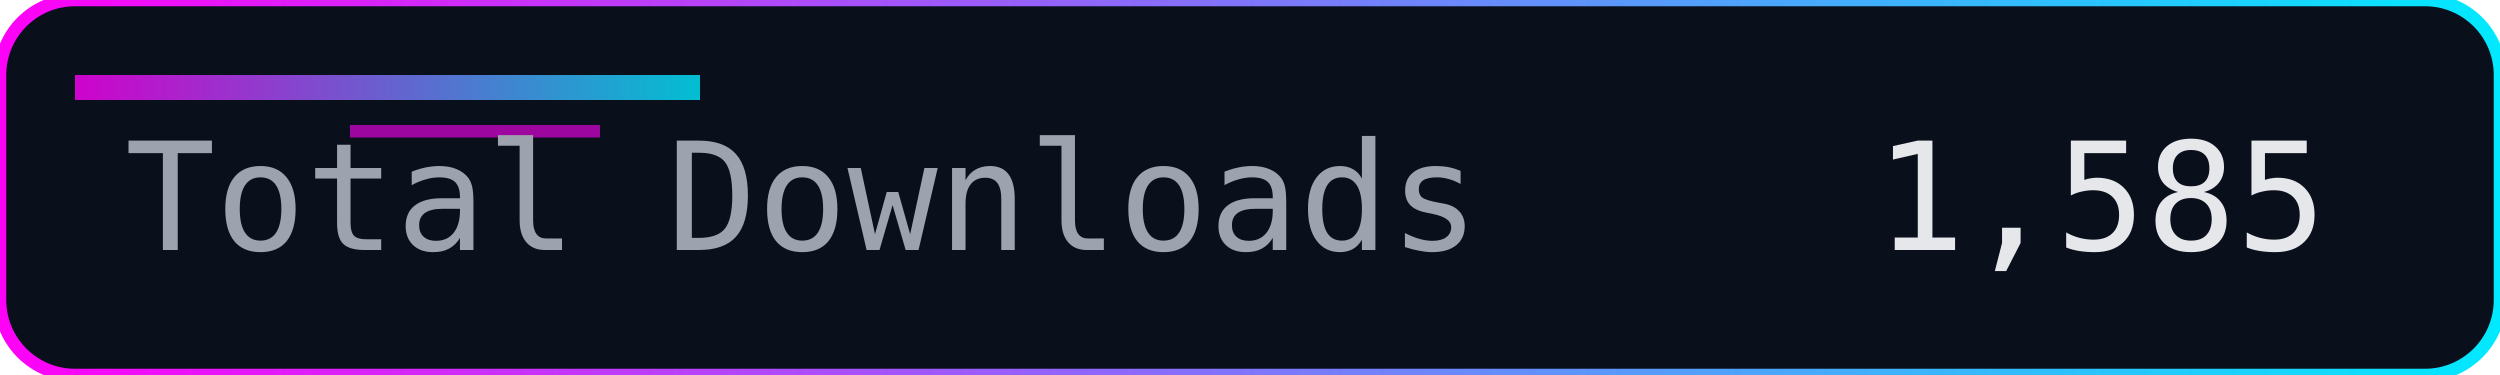
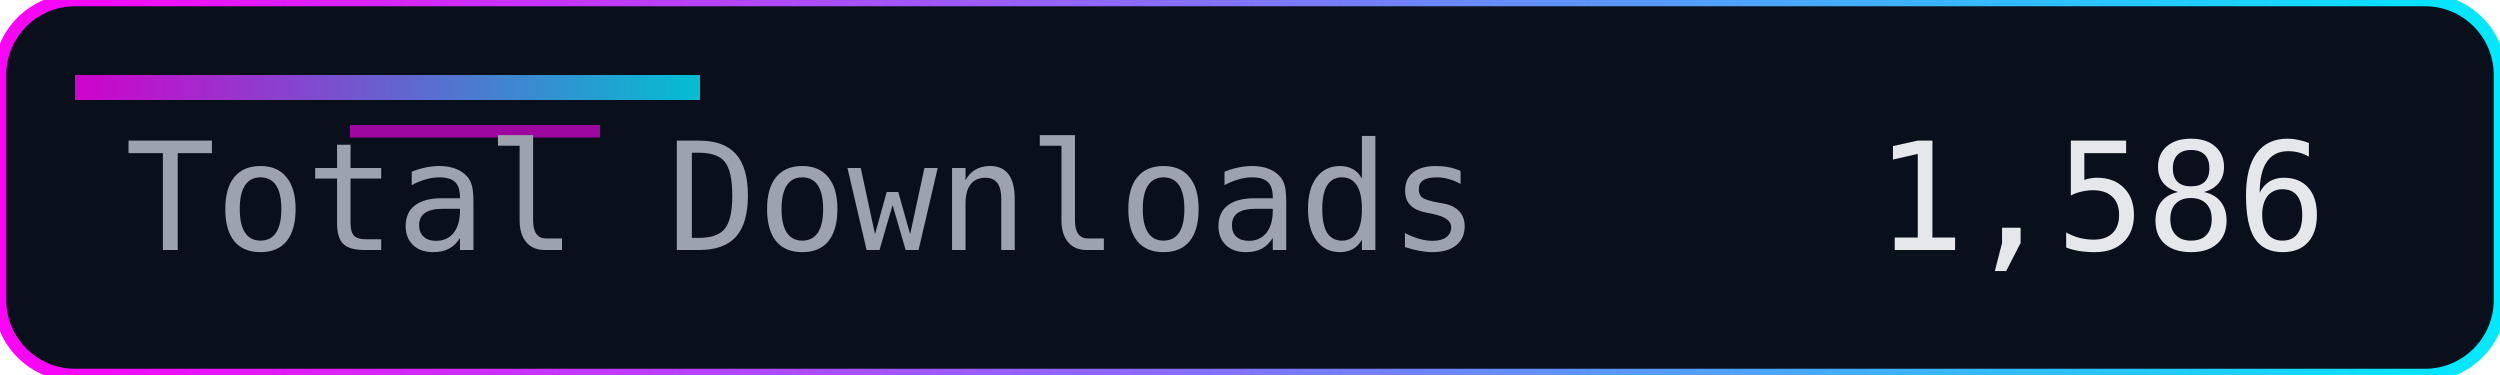
<svg xmlns="http://www.w3.org/2000/svg" width="200" height="30" role="img" aria-label="Total Downloads">
  <defs>
    <linearGradient id="accent" x1="0" y1="0" x2="1" y2="0">
      <stop offset="0%" stop-color="#ff00f7" />
      <stop offset="100%" stop-color="#00eaff" />
    </linearGradient>
  </defs>
  <rect width="200" height="30" rx="6" fill="#0a0f1c" />
  <rect width="200" height="30" rx="6" fill="none" stroke="url(#accent)" stroke-width="1" />
  <rect x="6" y="6" width="50" height="2" fill="url(#accent)" opacity="0.8" />
  <rect x="28" y="10" width="20" height="1" fill="#ff00f7" opacity="0.6" />
  <g font-family="Consolas, Menlo, monospace" font-size="12">
    <text x="10" y="20" fill="#9ca3af">Total Downloads</text>
-     <text x="150" y="20" fill="#e5e7eb">1,585</text>
+     <text x="150" y="20" fill="#e5e7eb">1,586</text>
  </g>
</svg>
